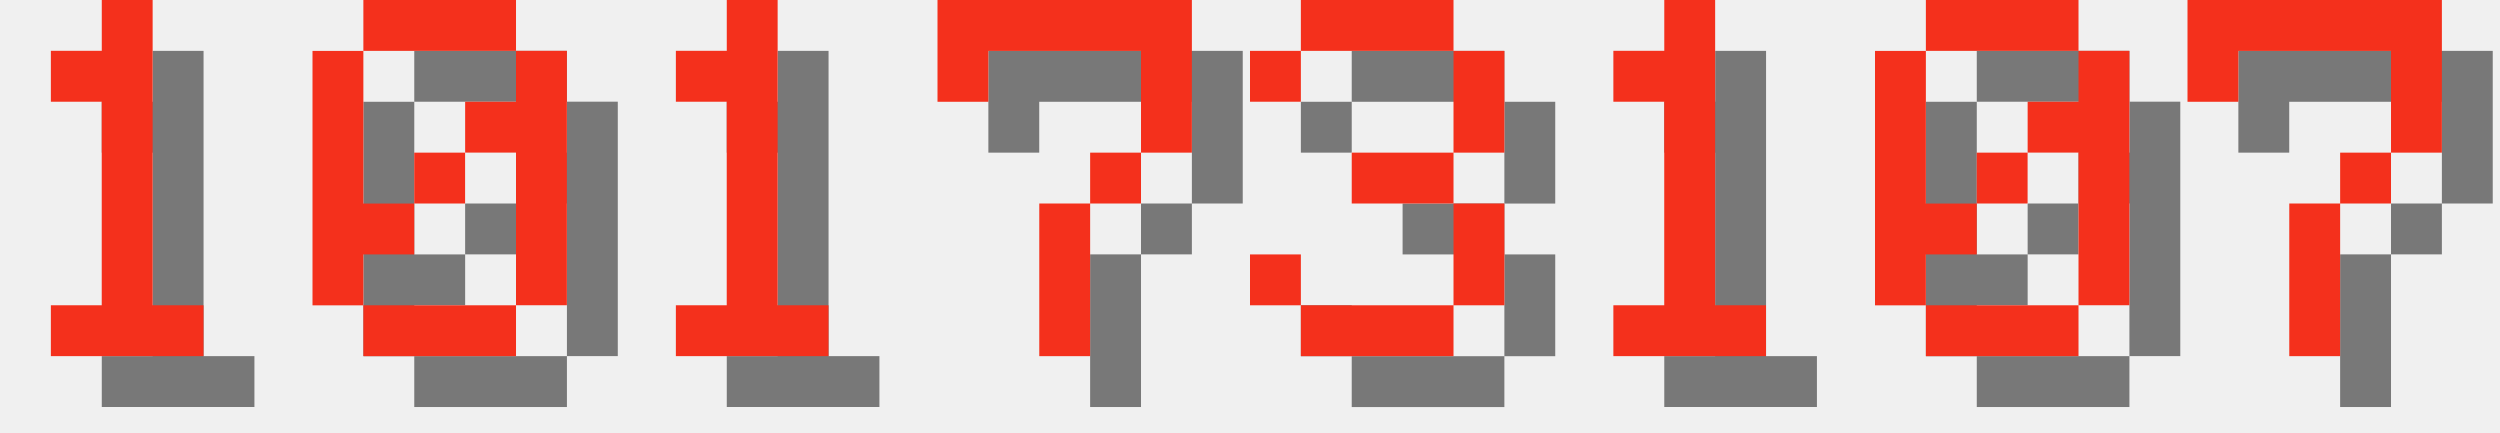
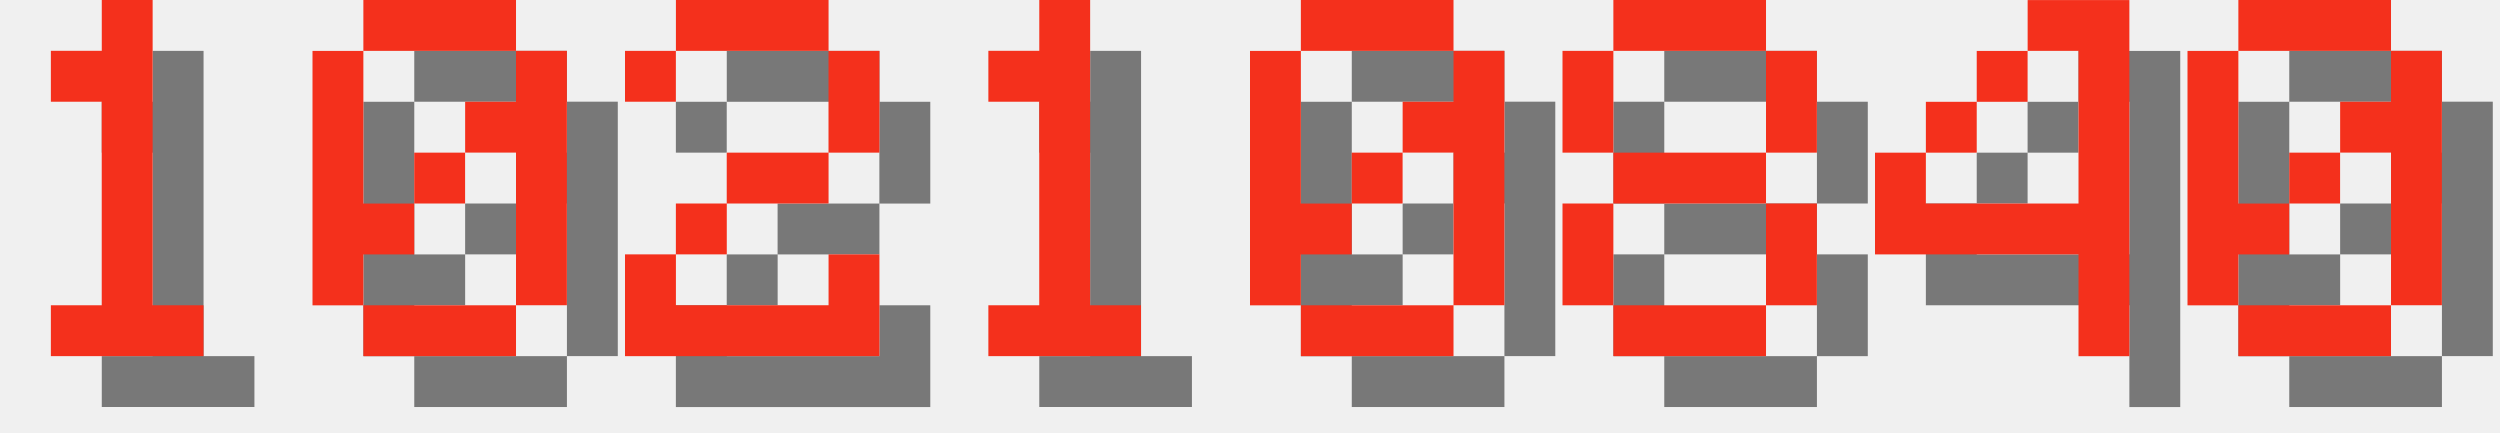
<svg xmlns="http://www.w3.org/2000/svg" version="1.1" width="208.0" height="36">
  <style>
        .text-foreground {
            fill: #F4301C;
        }
        .text-shadow {
            fill: #000000;
            fill-opacity: 0.5;
        }
    </style>
  <g class="digit" id="digit_1" transform="translate(0.0, 0), scale(4)">
    <path id="digit_1_shadow" class="text-shadow" d="m2.117 2.117v1.058h1.058v4.233h-1.058v1.058h3.175v-1.058h-1.058v-6.35h-1.058v1.058h-1.058z" fill-opacity=".5" style="paint-order:stroke fill markers" />
    <path id="digit_1_fg" class="text-foreground" d="m1.058 1.058v1.058h1.058v4.233h-1.058v1.058h3.175v-1.058h-1.058v-6.35h-1.058v1.058h-1.058z" fill="#fff" style="paint-order:stroke fill markers" />
  </g>
  <g class="digit" id="digit_0" transform="translate(26.0, 0), scale(4)">
    <path id="digit_0_shadow" class="text-shadow" d="m2.117 1.058v1.058h3.175v-1.058h-3.175zm3.175 1.058v1.058h-1.058v1.058h1.058v3.175h1.058v-5.292h-1.058zm0 5.292h-3.175v1.058h3.175v-1.058zm-3.175 0v-1.058h1.058v-1.058h-1.058v-3.175h-1.058v5.292h1.058zm1.058-2.117h1.058v-1.058h-1.058v1.058z" fill-opacity=".5" style="paint-order:stroke fill markers" />
    <path id="digit_0_fg" class="text-foreground" d="m1.058 0v1.058h3.175v-1.058h-3.175zm3.175 1.058v1.058h-1.058v1.058h1.058v3.175h1.058v-5.292h-1.058zm0 5.292h-3.175v1.058h3.175v-1.058zm-3.175 0v-1.058h1.058v-1.058h-1.058v-3.175h-1.058v5.292h1.058zm1.058-2.117h1.058v-1.058h-1.058v1.058z" fill="#fff" style="paint-order:stroke fill markers" />
  </g>
-   <g class="digit" id="digit_1" transform="translate(52.0, 0), scale(4)">
+   <g class="digit" id="digit_2" transform="translate(52.0, 0), scale(4)">
+     <path id="digit_2_shadow" class="text-shadow" d="m1.058 2.117v1.058h1.058v-1.058h3.175v2.117h-2.117v1.058h-1.058v1.058h-1.058v2.117h5.292v-2.117h-1.058v1.058h-3.175v-1.058h1.058v-1.058h2.117v-1.058h1.058v-2.117h-1.058v-1.058h-3.175v1.058h-1.058z" fill-opacity=".5" style="paint-order:stroke fill markers" />
+     <path id="digit_2_fg" class="text-foreground" d="m0 1.058v1.058h1.058v-1.058h3.175v2.117h-2.117v1.058h-1.058v1.058h-1.058v2.117h5.292v-2.117h-1.058v1.058h-3.175v-1.058h1.058v-1.058h2.117v-1.058h1.058v-2.117h-1.058v-1.058h-3.175v1.058h-1.058z" fill="#fff" style="paint-order:stroke fill markers" />
+   </g>
+   <g class="digit" id="digit_1" transform="translate(78.0, 0), scale(4)">
    <path id="digit_1_shadow" class="text-shadow" d="m2.117 2.117v1.058h1.058v4.233h-1.058v1.058h3.175v-1.058h-1.058v-6.35h-1.058v1.058h-1.058z" fill-opacity=".5" style="paint-order:stroke fill markers" />
    <path id="digit_1_fg" class="text-foreground" d="m1.058 1.058v1.058h1.058v4.233h-1.058v1.058h3.175v-1.058h-1.058v-6.35h-1.058v1.058h-1.058z" fill="#fff" style="paint-order:stroke fill markers" />
  </g>
-   <g class="digit" id="digit_7" transform="translate(78.0, 0), scale(4)">
-     <path id="digit_7_shadow" class="text-shadow" d="m1.058 1.058 2e-6 2.117h1.058v-1.058h3.175v1.058l2e-7 1.058h-1.058v1.058h-1.058l4e-7 3.175 1.058 1e-7v-3.175h1.058v-1.058h1.058l5e-7 -1.058v-2.117z" fill-opacity=".5" style="paint-order:stroke fill markers" />
-     <path id="digit_7_fg" class="text-foreground" d="m0 0 2e-6 2.117h1.058v-1.058h3.175v1.058l2e-7 1.058h-1.058v1.058h-1.058l4e-7 3.175 1.058 1e-7v-3.175h1.058v-1.058h1.058l5e-7 -1.058v-2.117z" fill="#fff" style="paint-order:stroke fill markers" />
-   </g>
-   <g class="digit" id="digit_3" transform="translate(104.0, 0), scale(4)">
-     <path id="digit_3_shadow" class="text-shadow" d="m1.058 2.117v1.058h1.058v-1.058h3.175v2.117h-2.117v1.058h2.117v2.117h-3.175v-1.058h-1.058v1.058h1.058v1.058h3.175v-1.058h1.058v-2.117h-1.058v-1.058h1.058v-2.117h-1.058v-1.058h-3.175v1.058h-1.058z" fill-opacity=".5" style="paint-order:stroke fill markers" />
-     <path id="digit_3_fg" class="text-foreground" d="m0 1.058v1.058h1.058v-1.058h3.175v2.117h-2.117v1.058h2.117v2.117h-3.175v-1.058h-1.058v1.058h1.058v1.058h3.175v-1.058h1.058v-2.117h-1.058v-1.058h1.058v-2.117h-1.058v-1.058h-3.175v1.058h-1.058z" fill="#fff" style="paint-order:stroke fill markers" />
-   </g>
-   <g class="digit" id="digit_1" transform="translate(130.0, 0), scale(4)">
-     <path id="digit_1_shadow" class="text-shadow" d="m2.117 2.117v1.058h1.058v4.233h-1.058v1.058h3.175v-1.058h-1.058v-6.35h-1.058v1.058h-1.058z" fill-opacity=".5" style="paint-order:stroke fill markers" />
-     <path id="digit_1_fg" class="text-foreground" d="m1.058 1.058v1.058h1.058v4.233h-1.058v1.058h3.175v-1.058h-1.058v-6.35h-1.058v1.058h-1.058z" fill="#fff" style="paint-order:stroke fill markers" />
-   </g>
-   <g class="digit" id="digit_0" transform="translate(156.0, 0), scale(4)">
+   <g class="digit" id="digit_0" transform="translate(104.0, 0), scale(4)">
    <path id="digit_0_shadow" class="text-shadow" d="m2.117 1.058v1.058h3.175v-1.058h-3.175zm3.175 1.058v1.058h-1.058v1.058h1.058v3.175h1.058v-5.292h-1.058zm0 5.292h-3.175v1.058h3.175v-1.058zm-3.175 0v-1.058h1.058v-1.058h-1.058v-3.175h-1.058v5.292h1.058zm1.058-2.117h1.058v-1.058h-1.058v1.058z" fill-opacity=".5" style="paint-order:stroke fill markers" />
    <path id="digit_0_fg" class="text-foreground" d="m1.058 0v1.058h3.175v-1.058h-3.175zm3.175 1.058v1.058h-1.058v1.058h1.058v3.175h1.058v-5.292h-1.058zm0 5.292h-3.175v1.058h3.175v-1.058zm-3.175 0v-1.058h1.058v-1.058h-1.058v-3.175h-1.058v5.292h1.058zm1.058-2.117h1.058v-1.058h-1.058v1.058z" fill="#fff" style="paint-order:stroke fill markers" />
  </g>
-   <g class="digit" id="digit_7" transform="translate(182.0, 0), scale(4)">
-     <path id="digit_7_shadow" class="text-shadow" d="m1.058 1.058 2e-6 2.117h1.058v-1.058h3.175v1.058l2e-7 1.058h-1.058v1.058h-1.058l4e-7 3.175 1.058 1e-7v-3.175h1.058v-1.058h1.058l5e-7 -1.058v-2.117z" fill-opacity=".5" style="paint-order:stroke fill markers" />
-     <path id="digit_7_fg" class="text-foreground" d="m0 0 2e-6 2.117h1.058v-1.058h3.175v1.058l2e-7 1.058h-1.058v1.058h-1.058l4e-7 3.175 1.058 1e-7v-3.175h1.058v-1.058h1.058l5e-7 -1.058v-2.117z" fill="#fff" style="paint-order:stroke fill markers" />
+   <g class="digit" id="digit_8" transform="translate(130.0, 0), scale(4)">
+     <path id="digit_8_shadow" class="text-shadow" d="m2.117 1.058v1.058h3.175v-1.058h-3.175zm3.175 1.058v2.117h1.058v-2.117h-1.058zm0 2.117h-3.175v1.058h3.175v-1.058zm0 1.058v2.117h1.058v-2.117h-1.058zm0 2.117h-3.175v1.058h3.175v-1.058zm-3.175 0v-2.117h-1.058v2.117h1.058zm0-3.175v-2.117h-1.058v2.117h1.058z" fill-opacity=".5" style="paint-order:stroke fill markers" />
+     <path id="digit_8_fg" class="text-foreground" d="m1.058 0v1.058h3.175v-1.058h-3.175zm3.175 1.058v2.117h1.058v-2.117h-1.058zm0 2.117h-3.175v1.058h3.175v-1.058zm0 1.058v2.117h1.058v-2.117h-1.058zm0 2.117h-3.175v1.058h3.175v-1.058zm-3.175 0v-2.117h-1.058v2.117h1.058zm0-3.175v-2.117h-1.058v2.117h1.058z" fill="#fff" style="paint-order:stroke fill markers" />
+   </g>
+   <g class="digit" id="digit_4" transform="translate(156.0, 0), scale(4)">
+     <path id="digit_4_shadow" class="text-shadow" d="m4.233 1.058v1.058h1.058v3.175h-3.175v-1.058h-1.058v2.117h4.233v2.117h1.058v-7.408h-2.117zm-2.117 3.175h1.058v-1.058h-1.058v1.058zm1.058-1.058h1.058v-1.058h-1.058v1.058z" fill-opacity=".5" style="paint-order:stroke fill markers" />
+     <path id="digit_4_fg" class="text-foreground" d="m3.175 0v1.058h1.058v3.175h-3.175v-1.058h-1.058v2.117h4.233v2.117h1.058v-7.408h-2.117zm-2.117 3.175h1.058v-1.058h-1.058v1.058zm1.058-1.058h1.058v-1.058h-1.058v1.058z" fill="#fff" style="paint-order:stroke fill markers" />
+   </g>
+   <g class="digit" id="digit_0" transform="translate(182.0, 0), scale(4)">
+     <path id="digit_0_shadow" class="text-shadow" d="m2.117 1.058v1.058h3.175v-1.058h-3.175zm3.175 1.058v1.058h-1.058v1.058h1.058v3.175h1.058v-5.292h-1.058zm0 5.292h-3.175v1.058h3.175v-1.058zm-3.175 0v-1.058h1.058v-1.058h-1.058v-3.175h-1.058v5.292h1.058zm1.058-2.117h1.058v-1.058h-1.058v1.058z" fill-opacity=".5" style="paint-order:stroke fill markers" />
+     <path id="digit_0_fg" class="text-foreground" d="m1.058 0v1.058h3.175v-1.058h-3.175zm3.175 1.058v1.058h-1.058v1.058h1.058v3.175h1.058v-5.292h-1.058zm0 5.292h-3.175v1.058h3.175v-1.058zm-3.175 0v-1.058h1.058v-1.058h-1.058v-3.175h-1.058v5.292h1.058zm1.058-2.117h1.058v-1.058h-1.058v1.058z" fill="#fff" style="paint-order:stroke fill markers" />
  </g>
</svg>
